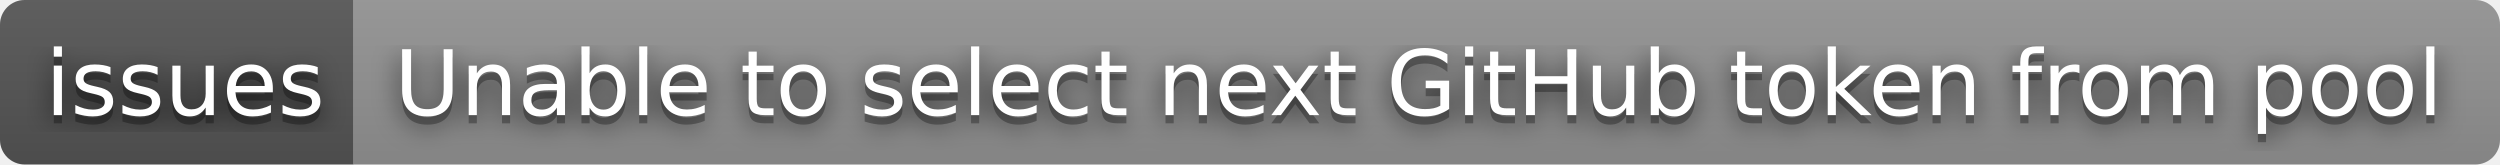
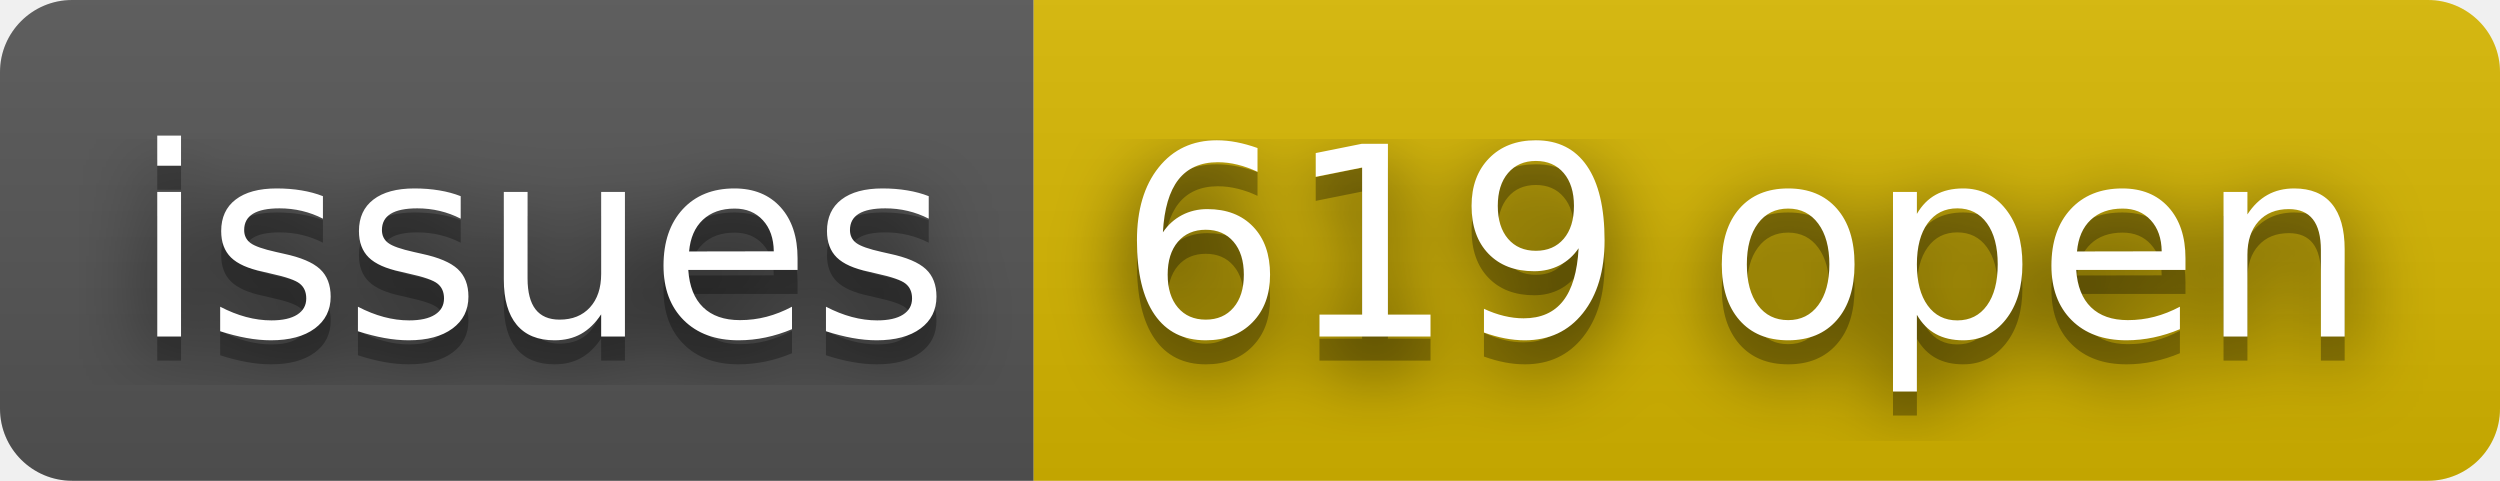
- <svg xmlns="http://www.w3.org/2000/svg" width="304" height="20" role="img" aria-label="issues: Unable to select next GitHub token from pool">
+ <svg xmlns="http://www.w3.org/2000/svg" width="104" height="20" role="img" aria-label="issues: 619 open">
  <filter id="blur">
-     <feGaussianBlur in="SourceGraphic" stdDeviation="16" />
+     <feGaussianBlur stdDeviation="16" />
  </filter>
  <linearGradient id="s" x2="0" y2="100%">
    <stop offset="0" stop-color="#bbb" stop-opacity=".1" />
    <stop offset="1" stop-opacity=".1" />
  </linearGradient>
  <clipPath id="r">
-     <rect width="304" height="20" rx="3" fill="#fff" />
+     <rect width="104" height="20" rx="3" />
  </clipPath>
  <g clip-path="url(#r)">
    <rect width="43" height="20" fill="#555" />
-     <rect x="43" width="261" height="20" fill="#939393" />
-     <rect width="304" height="20" fill="url(#s)" />
+     <rect x="43" width="61" height="20" fill="#d8b800" />
+     <rect width="104" height="20" fill="url(#s)" />
  </g>
  <g fill="#fff" text-anchor="middle" font-family="Verdana,Geneva,DejaVu Sans,sans-serif" text-rendering="geometricPrecision" font-size="110">
-     <text aria-hidden="true" x="225" y="150" fill="#010101" fill-opacity=".80" filter="url(#blur)" transform="scale(.1)" textLength="330">issues</text>
-     <text aria-hidden="true" x="225" y="150" fill="#010101" fill-opacity=".3" transform="scale(.1)" textLength="330">issues</text>
-     <text x="225" y="140" transform="scale(.1)" fill="#fff" textLength="330">issues</text>
-     <text aria-hidden="true" x="1725" y="150" fill="#010101" fill-opacity=".80" filter="url(#blur)" transform="scale(.1)" textLength="2510">Unable to select next GitHub token from pool</text>
-     <text aria-hidden="true" x="1725" y="150" fill="#010101" fill-opacity=".3" transform="scale(.1)" textLength="2510">Unable to select next GitHub token from pool</text>
-     <text x="1725" y="140" transform="scale(.1)" fill="#fff" textLength="2510">Unable to select next GitHub token from pool</text>
+     <g transform="scale(.1)">
+       <g aria-hidden="true" fill="#010101">
+         <text x="225" y="150" fill-opacity=".8" filter="url(#blur)" textLength="330">issues</text>
+         <text x="225" y="150" fill-opacity=".3" textLength="330">issues</text>
+       </g>
+       <text x="225" y="140" textLength="330">issues</text>
+     </g>
+     <g transform="scale(.1)">
+       <g aria-hidden="true" fill="#010101">
+         <text x="725" y="150" fill-opacity=".8" filter="url(#blur)" textLength="510">619 open</text>
+         <text x="725" y="150" fill-opacity=".3" textLength="510">619 open</text>
+       </g>
+       <text x="725" y="140" textLength="510">619 open</text>
+     </g>
  </g>
</svg>
